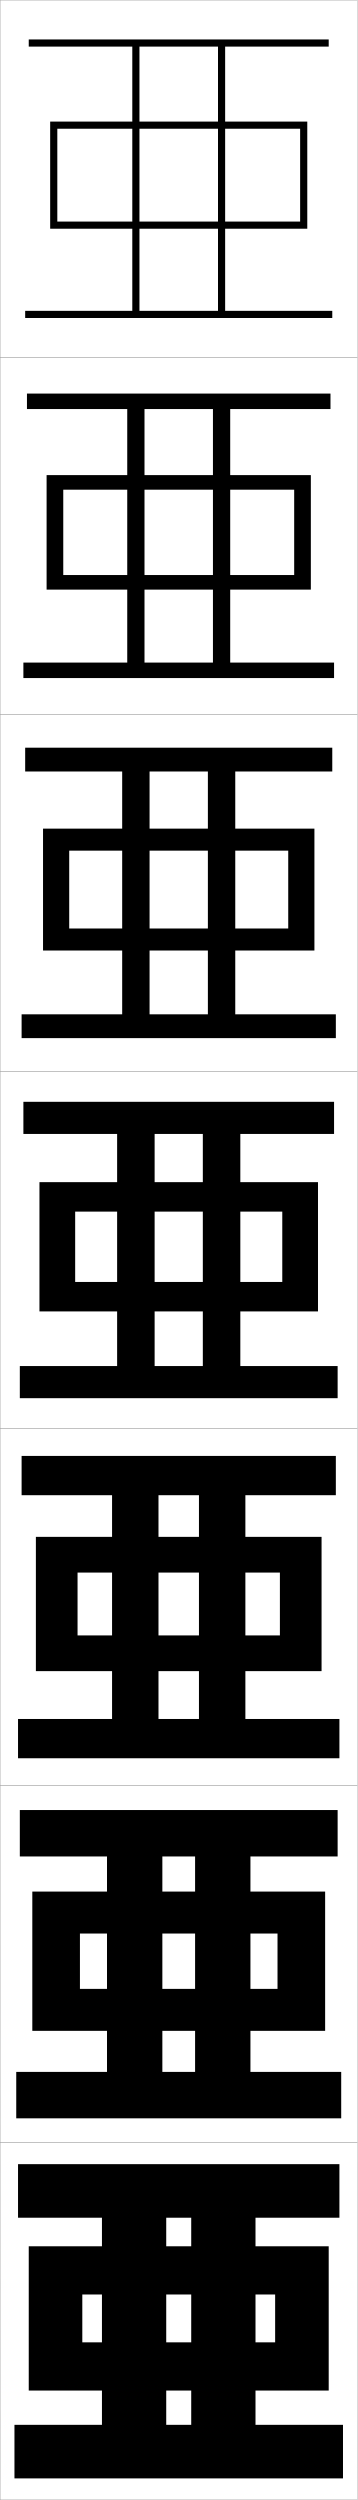
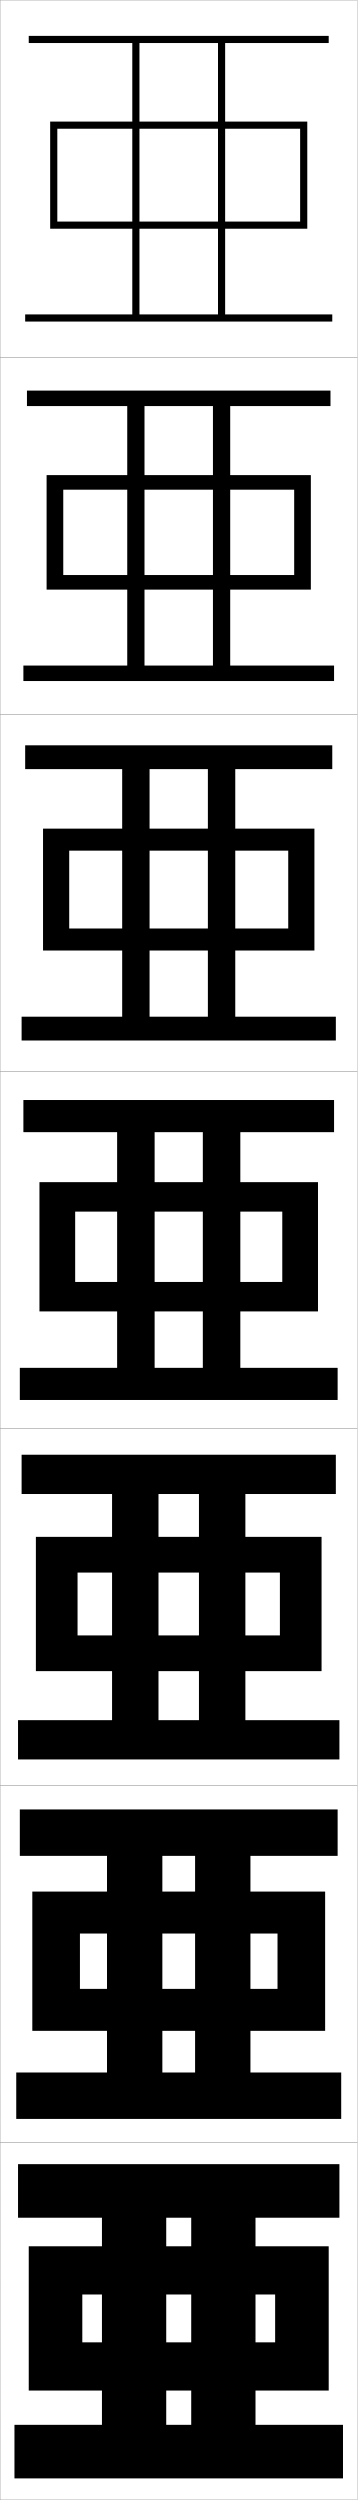
<svg xmlns="http://www.w3.org/2000/svg" width="100.1" height="700.1" viewBox="0 0 100.1 700.1" overflow="visible" enable-background="new 0 0 100.1 700.1" xml:space="preserve">
  <g id="glyphs">
    <g>
      <rect x="0.05" y="0.05" fill="none" stroke="#999999" stroke-width="0.1" width="100" height="100" />
      <rect x="0.05" y="100.05" fill="none" stroke="#999999" stroke-width="0.1" width="100" height="100" />
      <rect x="0.05" y="200.05" fill="none" stroke="#999999" stroke-width="0.1" width="100" height="100" />
      <rect x="0.05" y="300.05" fill="none" stroke="#999999" stroke-width="0.1" width="100" height="100" />
      <rect x="0.05" y="400.05" fill="none" stroke="#999999" stroke-width="0.1" width="100" height="100" />
      <rect x="0.05" y="500.05" fill="none" stroke="#999999" stroke-width="0.1" width="100" height="100" />
      <rect x="0.05" y="600.05" fill="none" stroke="#999999" stroke-width="0.1" width="100" height="100" />
    </g>
    <g>
-       <polygon points="39.05,87.05 39.05,13.05 61.05,13.05 61.05,87.05       63.05,87.05 63.05,13.05 92.05,13.05 92.05,11.05 8.05,11.05       8.05,13.05 37.05,13.05 37.05,87.05 7.05,87.05 7.05,89.05       93.05,89.05 93.05,87.05 " />
-       <polygon points="7.549,110.216 7.549,114.55 35.633,114.55 35.633,185.549       6.549,185.549 6.549,189.883 93.55,189.883 93.55,185.549 40.466,185.549       40.466,114.55 59.633,114.55 59.633,185.549 64.466,185.549 64.466,114.55       92.549,114.55 92.549,110.216 " />
-       <polygon points="7.05,209.383 7.05,216.05 34.216,216.05 34.216,284.05       6.05,284.05 6.05,290.716 94.05,290.716 94.05,284.05 41.883,284.05       41.883,216.05 58.216,216.05 58.216,284.05 65.883,284.05 65.883,216.05       93.05,216.05 93.05,209.383 " />
-       <polygon points="6.55,308.55 6.55,317.55 32.8,317.55 32.8,382.55       5.55,382.55 5.55,391.55 94.55,391.55 94.55,382.55 43.3,382.55       43.3,317.55 56.8,317.55 56.8,382.55 67.3,382.55 67.3,317.55       93.55,317.55 93.55,308.55 " />
-       <polygon points="6.049,407.717 6.049,418.717 31.383,418.717 31.383,481.383       5.049,481.383 5.049,492.383 95.05,492.383 95.05,481.383 44.383,481.383       44.383,418.717 55.716,418.717 55.716,481.383 68.716,481.383 68.716,418.717       94.049,418.717 94.049,407.717 " />
-       <polygon points="5.55,506.883 5.55,519.883 29.966,519.883 29.966,580.217       4.55,580.217 4.55,593.217 95.55,593.217 95.55,580.217 45.466,580.217       45.466,519.883 54.633,519.883 54.633,580.217 70.133,580.217 70.133,519.883       94.55,519.883 94.55,506.883 " />
+       <polygon points="39.05,88.05 39.05,12.05 61.05,12.05 61.05,88.05       63.05,88.05 63.05,12.05 92.05,12.05 92.05,10.05 8.05,10.05       8.05,12.05 37.05,12.05 37.05,88.05 7.05,88.05 7.05,90.05       93.05,90.05 93.05,88.05 " />
+       <polygon points="7.549,109.383 7.549,113.716 35.633,113.716 35.633,186.383       6.549,186.383 6.549,190.716 93.55,190.716 93.55,186.383 40.466,186.383       40.466,113.716 59.633,113.716 59.633,186.383 64.466,186.383 64.466,113.716       92.549,113.716 92.549,109.383 " />
+       <polygon points="7.05,208.717 7.05,215.383 34.216,215.383 34.216,284.716       6.05,284.716 6.05,291.383 94.05,291.383 94.05,284.716 41.883,284.716       41.883,215.383 58.216,215.383 58.216,284.716 65.883,284.716 65.883,215.383       93.05,215.383 93.05,208.717 " />
+       <polygon points="6.55,308.05 6.55,317.05 32.8,317.05 32.8,383.05       5.55,383.05 5.55,392.05 94.55,392.05 94.55,383.05 43.3,383.05       43.3,317.05 56.8,317.05 56.8,383.05 67.3,383.05 67.3,317.05       93.55,317.05 93.55,308.05 " />
+       <polygon points="6.049,407.383 6.049,418.383 31.383,418.383 31.383,481.716       5.049,481.716 5.049,492.716 95.05,492.716 95.05,481.716 44.383,481.716       44.383,418.383 55.716,418.383 55.716,481.716 68.716,481.716 68.716,418.383       94.049,418.383 94.049,407.383 " />
+       <polygon points="5.55,506.717 5.55,519.717 29.966,519.717 29.966,580.383       4.55,580.383 4.55,593.383 95.55,593.383 95.55,580.383 45.466,580.383       45.466,519.717 54.633,519.717 54.633,580.383 70.133,580.383 70.133,519.717       94.55,519.717 94.55,506.717 " />
      <polygon points="46.55,679.05 46.55,621.05 53.55,621.05 53.55,679.05       71.55,679.05 71.55,621.05 95.05,621.05 95.05,606.05 5.05,606.05       5.05,621.05 28.55,621.05 28.55,679.05 4.05,679.05 4.05,694.05       96.05,694.05 96.05,679.05 " />
    </g>
    <g>
      <polygon points="16.05,64.05 16.05,62.05 84.05,62.05 84.05,36.05       16.05,36.05 16.05,64.05 14.05,64.05 14.05,34.05 86.05,34.05       86.05,64.05 " />
      <polygon points="17.716,137.133 17.716,165.117 13.049,165.117 13.049,133.05       87.049,133.05 87.049,165.117 17.716,165.117 17.716,161.033 82.383,161.033       82.383,137.133 " />
      <polygon points="19.383,238.216 19.383,266.183 12.05,266.183 12.05,232.05       88.05,232.05 88.05,266.183 19.383,266.183 19.383,260.017 80.717,260.017       80.717,238.216 " />
      <polygon points="11.05,331.05 89.05,331.05 89.05,367.25 21.05,367.25 21.05,359       79.05,359 79.05,339.3 21.05,339.3 21.05,367.25 11.05,367.25 " />
      <polygon points="21.716,440.383 21.716,467.983 10.049,467.983 10.049,430.383       90.049,430.383 90.049,467.983 21.716,467.983 21.716,457.983 78.383,457.983       78.383,440.383 " />
      <polygon points="22.383,541.467 22.383,568.717 9.05,568.717 9.05,529.717       91.05,529.717 91.05,568.717 22.383,568.717 22.383,556.967 77.716,556.967       77.716,541.467 " />
      <polygon points="23.05,669.45 23.05,655.95 77.05,655.95 77.05,642.55       23.05,642.55 23.05,669.45 8.05,669.45 8.05,629.05 92.05,629.05       92.05,669.45 " />
    </g>
  </g>
</svg>
